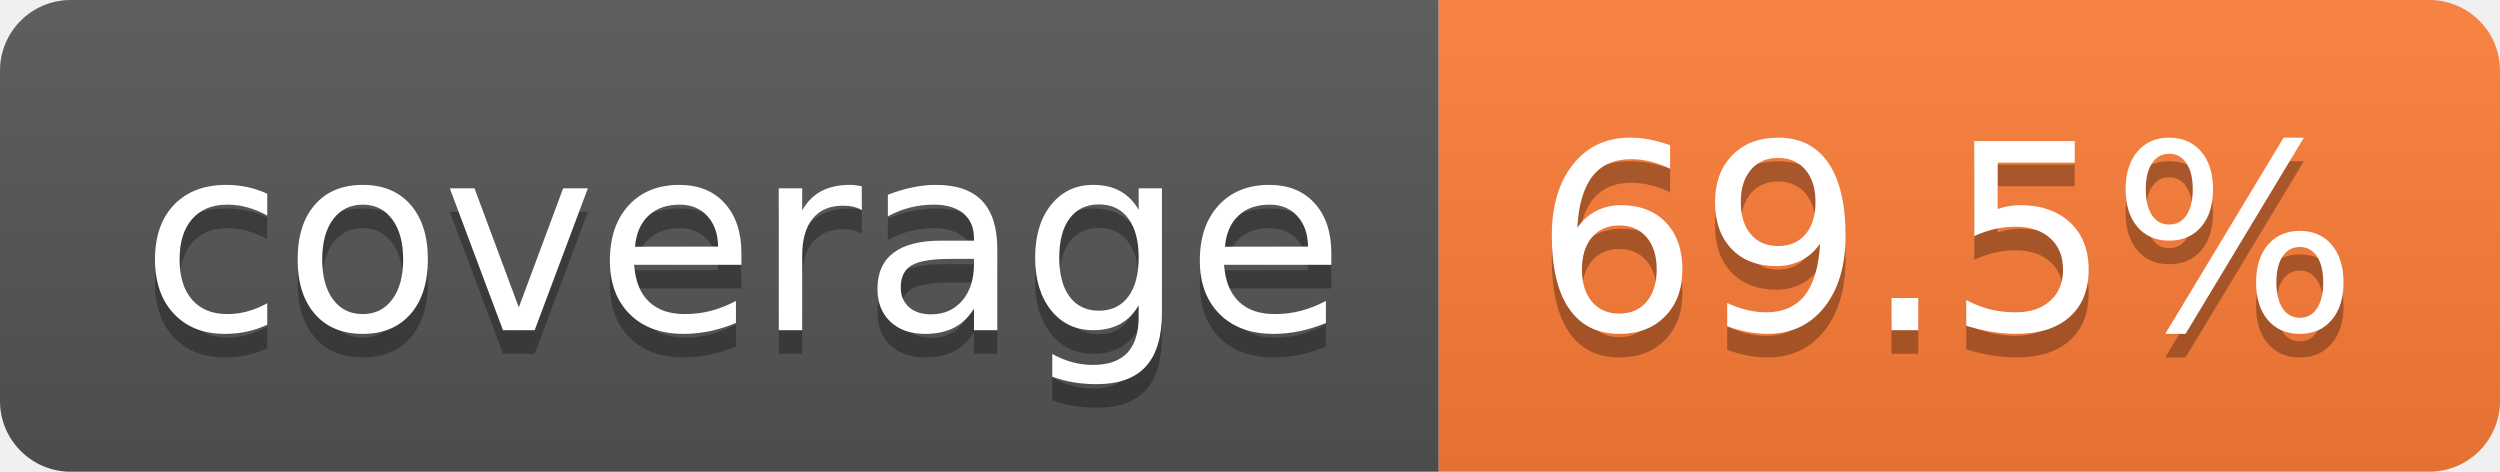
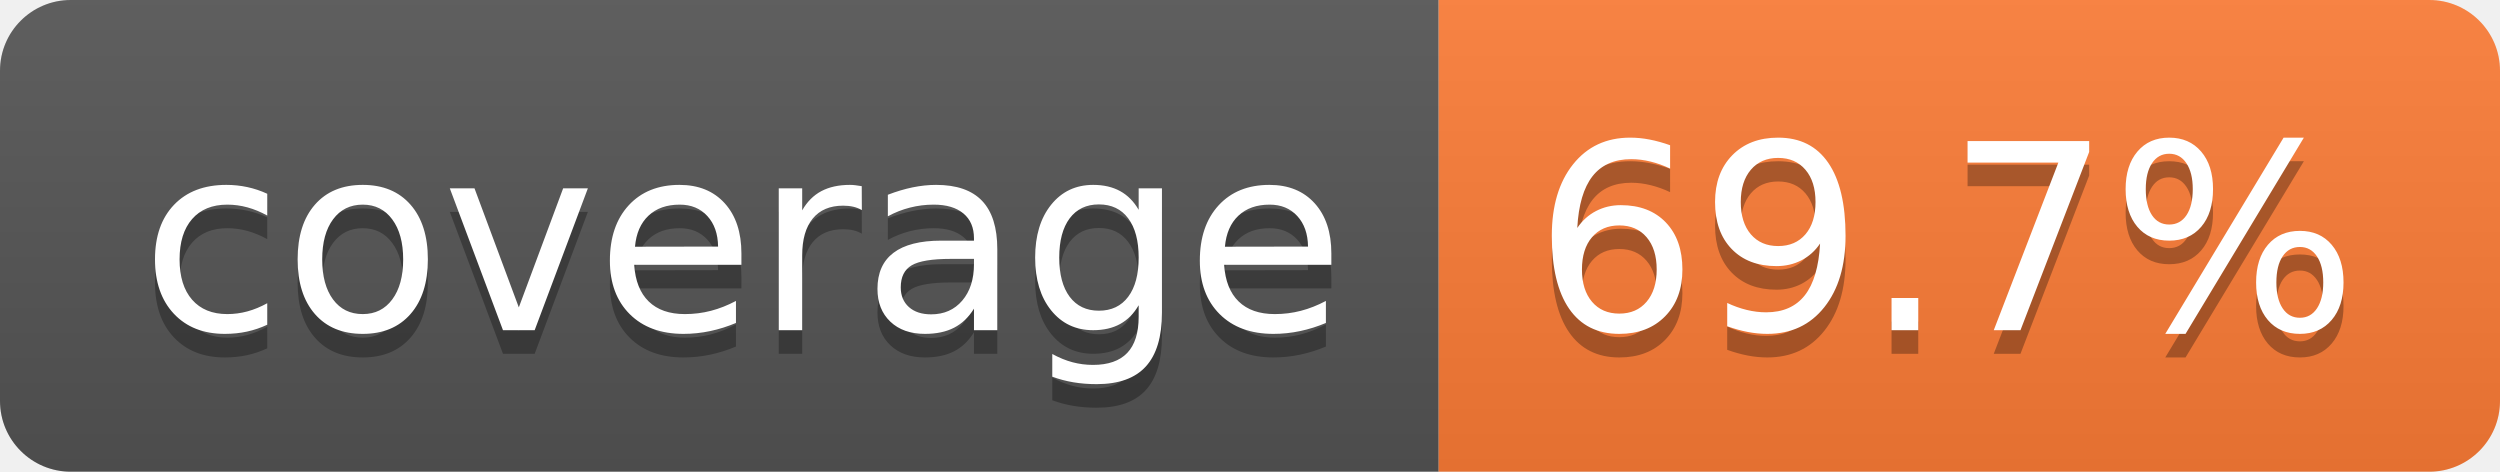
- <svg xmlns="http://www.w3.org/2000/svg" width="106" height="20" role="img" aria-label="coverage: 69.5%">
+ <svg xmlns="http://www.w3.org/2000/svg" width="106" height="20" role="img" aria-label="coverage: 69.7%">
  <linearGradient id="s" x2="0" y2="100%">
    <stop offset="0" stop-color="#bbb" stop-opacity=".1" />
    <stop offset="1" stop-opacity=".1" />
  </linearGradient>
  <clipPath id="r">
    <rect width="106" height="20" rx="3" fill="#fff" />
  </clipPath>
  <g clip-path="url(#r)">
    <rect width="61" height="20" fill="#555" />
    <rect x="61" width="45" height="20" fill="#fe7d37" />
    <rect width="106" height="20" fill="url(#s)" />
  </g>
  <g fill="#fff" text-anchor="middle" font-family="Verdana,Geneva,DejaVu Sans,sans-serif" text-rendering="geometricPrecision" font-size="110">
    <text aria-hidden="true" x="315" y="150" fill="#010101" fill-opacity=".3" transform="scale(.1)" textLength="510">coverage</text>
    <text x="315" y="140" transform="scale(.1)" fill="#fff" textLength="510">coverage</text>
-     <text aria-hidden="true" x="825" y="150" fill="#010101" fill-opacity=".3" transform="scale(.1)" textLength="350">69.5%</text>
-     <text x="825" y="140" transform="scale(.1)" fill="#fff" textLength="350">69.5%</text>
+     <text aria-hidden="true" x="825" y="150" fill="#010101" fill-opacity=".3" transform="scale(.1)" textLength="350">69.7%</text>
+     <text x="825" y="140" transform="scale(.1)" fill="#fff" textLength="350">69.7%</text>
  </g>
</svg>
